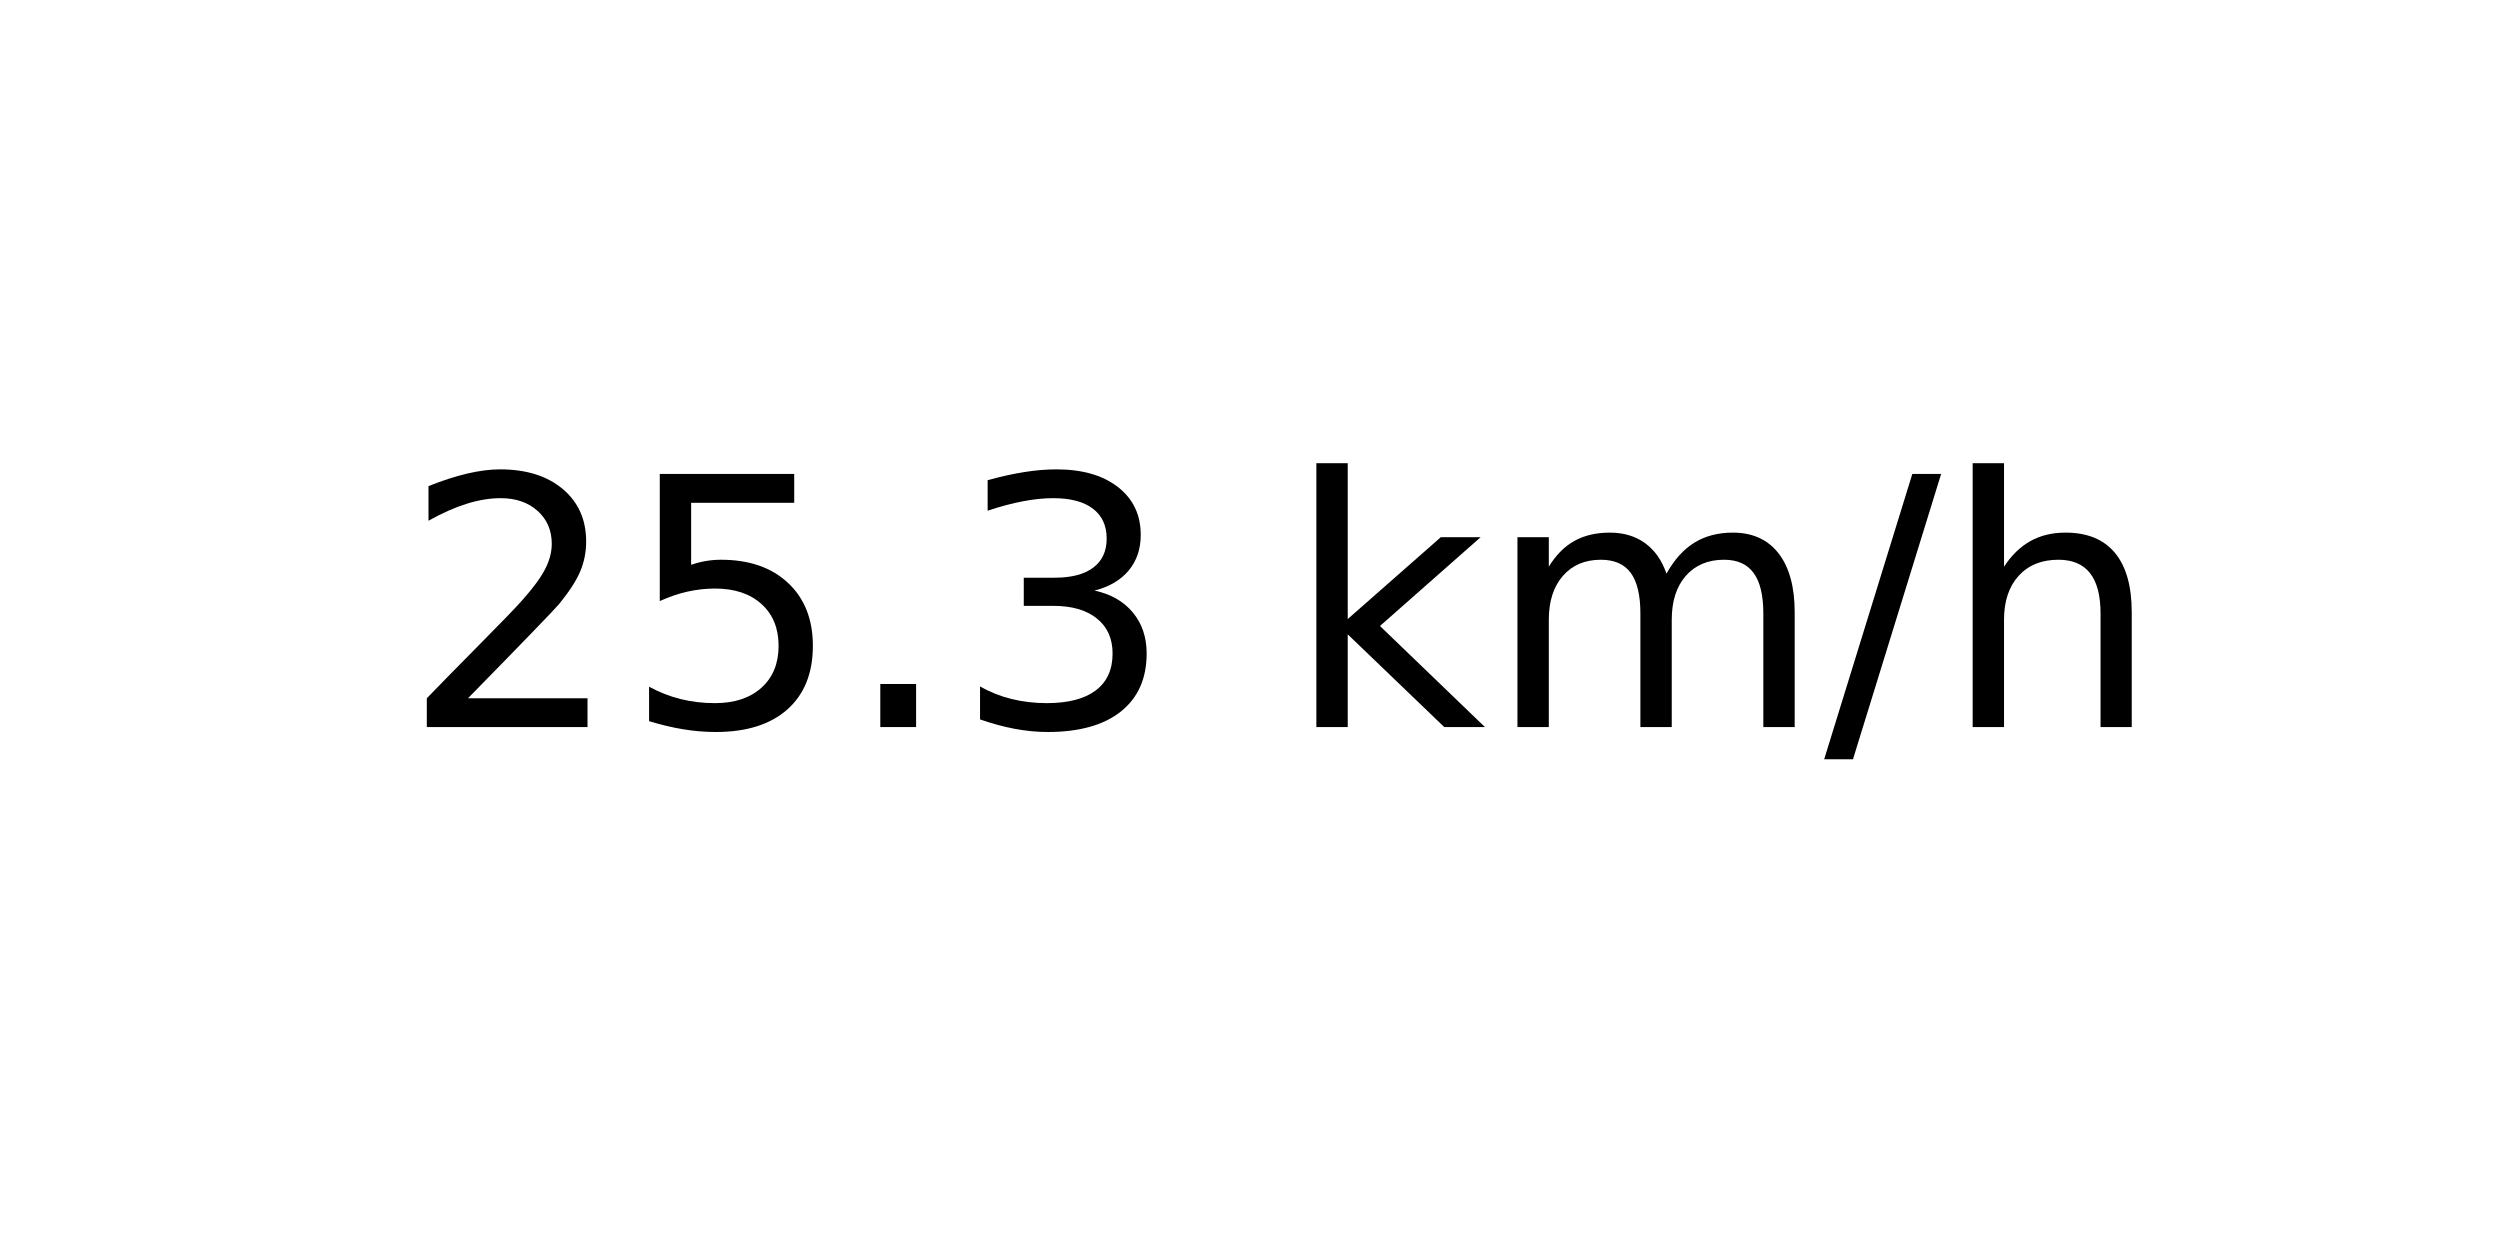
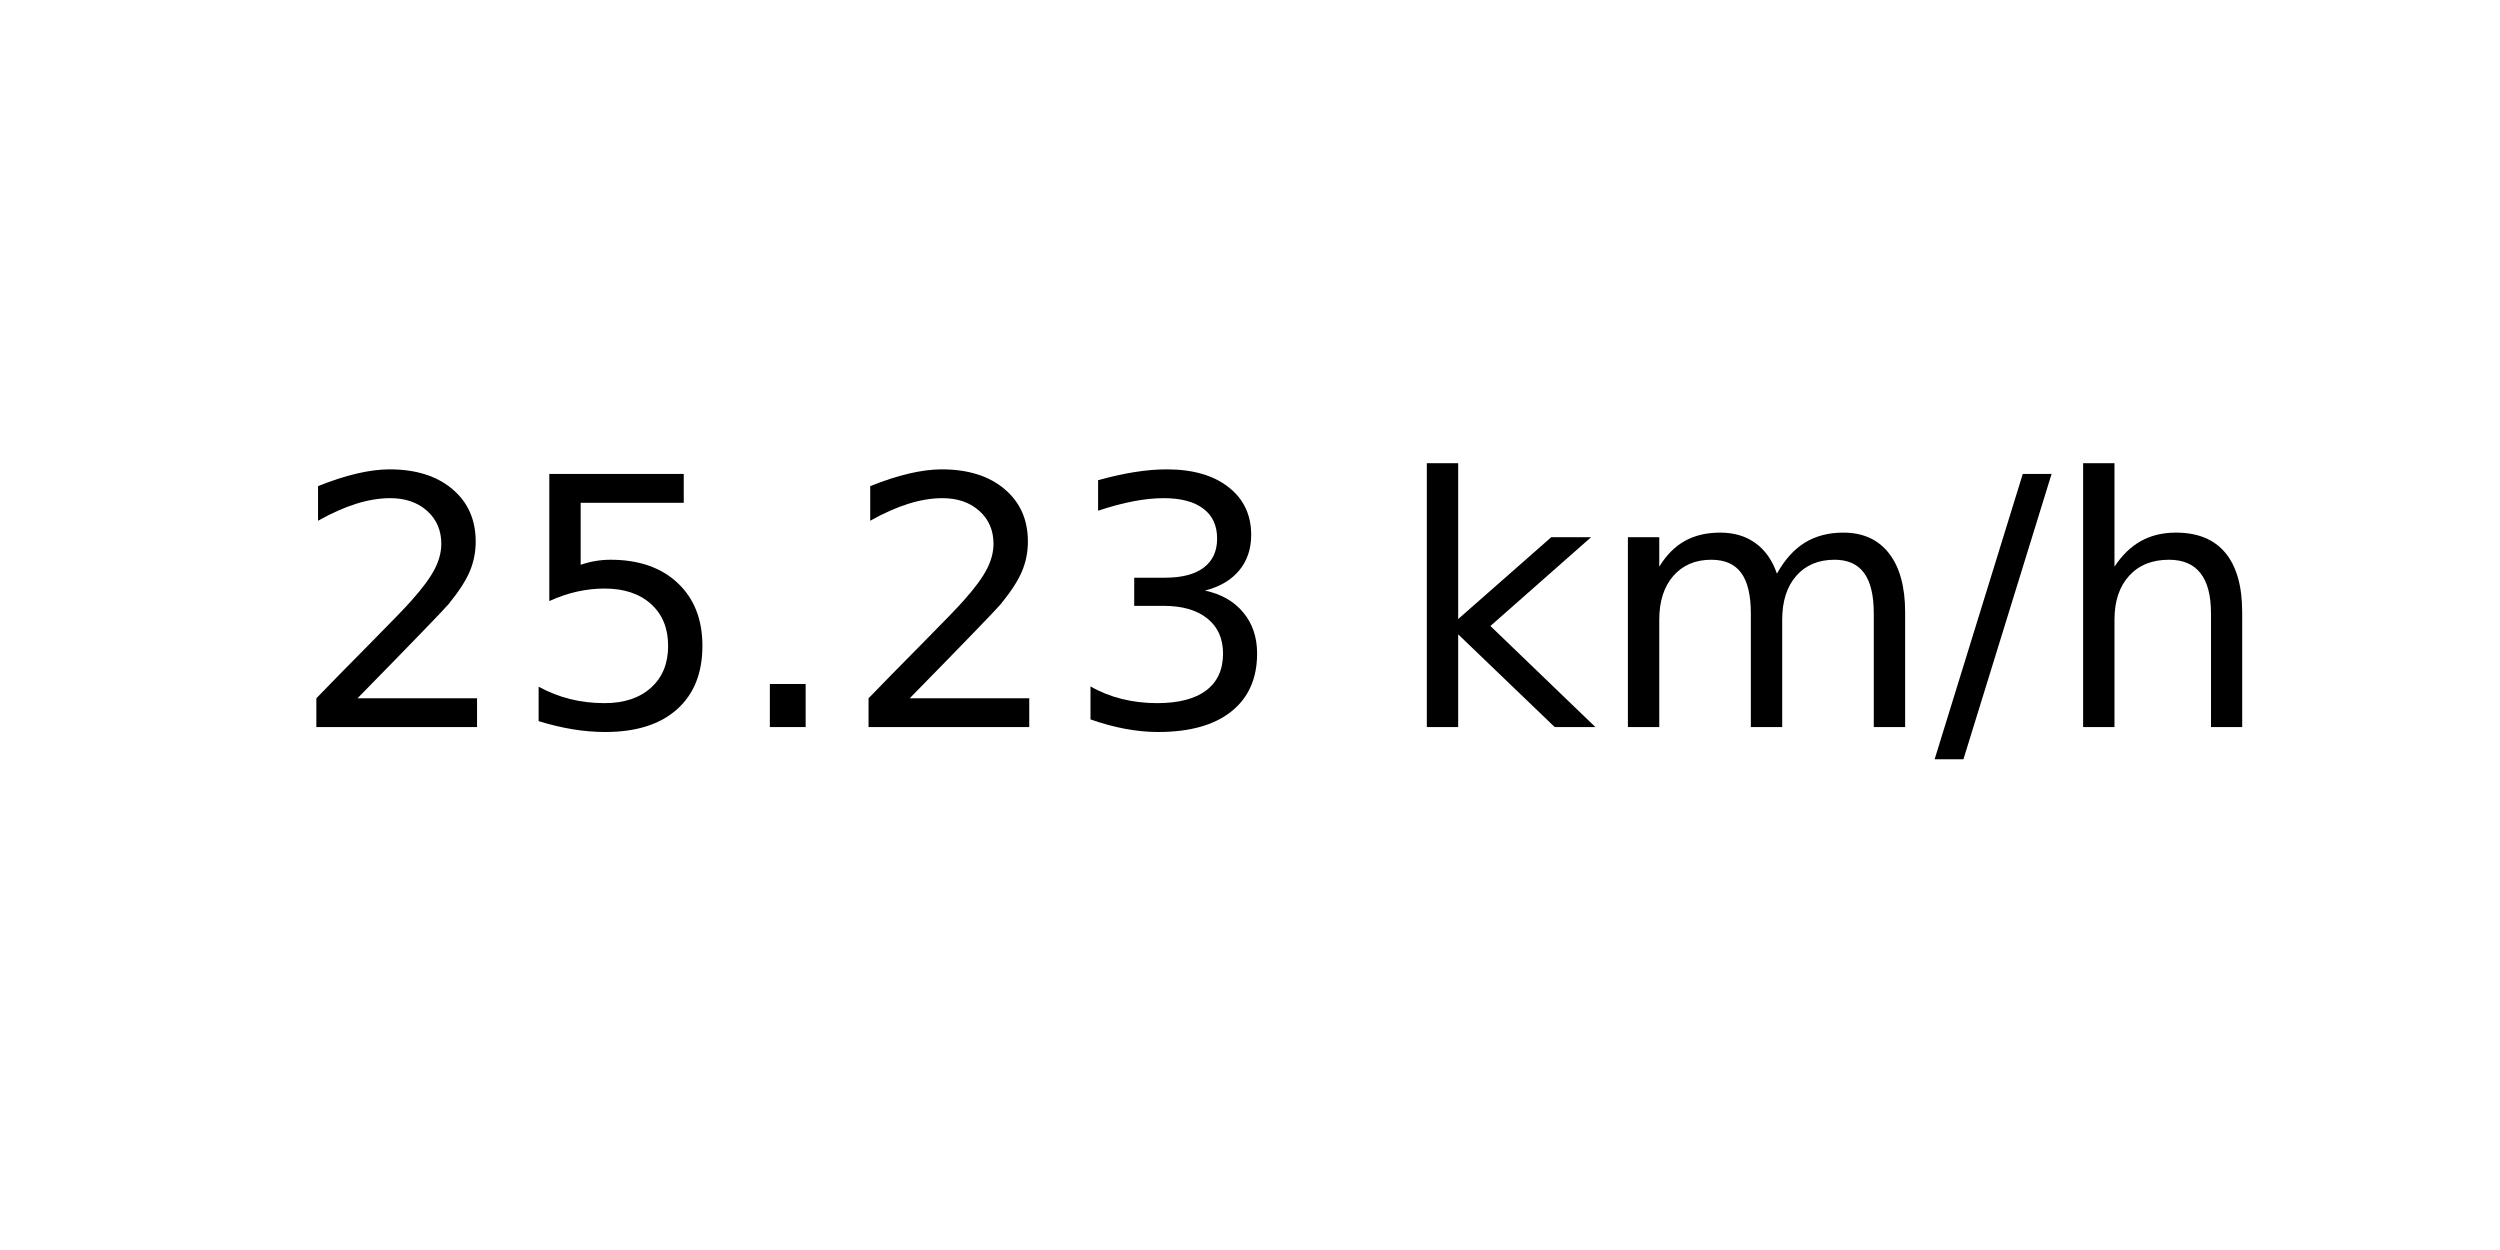
<svg xmlns="http://www.w3.org/2000/svg" xmlns:xlink="http://www.w3.org/1999/xlink" width="72pt" height="36pt" viewBox="0 0 72 36" version="1.1">
  <defs>
    <style type="text/css">*{stroke-linejoin: round; stroke-linecap: butt}</style>
  </defs>
  <g id="figure_1">
    <g id="axes_1">
      <g id="text_1">
-         <g transform="translate(11.55937 20.93937) scale(0.1 -0.1)">
+         <g transform="translate(8.378125 20.93937) scale(0.1 -0.1)">
          <defs>
            <path id="DejaVuSans-32" d="M 1228 531  L 3431 531  L 3431 0  L 469 0  L 469 531  Q 828 903 1448 1529  Q 2069 2156 2228 2338  Q 2531 2678 2651 2914  Q 2772 3150 2772 3378  Q 2772 3750 2511 3984  Q 2250 4219 1831 4219  Q 1534 4219 1204 4116  Q 875 4013 500 3803  L 500 4441  Q 881 4594 1212 4672  Q 1544 4750 1819 4750  Q 2544 4750 2975 4387  Q 3406 4025 3406 3419  Q 3406 3131 3298 2873  Q 3191 2616 2906 2266  Q 2828 2175 2409 1742  Q 1991 1309 1228 531  z " transform="scale(0.015625)" />
            <path id="DejaVuSans-35" d="M 691 4666  L 3169 4666  L 3169 4134  L 1269 4134  L 1269 2991  Q 1406 3038 1543 3061  Q 1681 3084 1819 3084  Q 2600 3084 3056 2656  Q 3513 2228 3513 1497  Q 3513 744 3044 326  Q 2575 -91 1722 -91  Q 1428 -91 1123 -41  Q 819 9 494 109  L 494 744  Q 775 591 1075 516  Q 1375 441 1709 441  Q 2250 441 2565 725  Q 2881 1009 2881 1497  Q 2881 1984 2565 2268  Q 2250 2553 1709 2553  Q 1456 2553 1204 2497  Q 953 2441 691 2322  L 691 4666  z " transform="scale(0.015625)" />
            <path id="DejaVuSans-2e" d="M 684 794  L 1344 794  L 1344 0  L 684 0  L 684 794  z " transform="scale(0.015625)" />
            <path id="DejaVuSans-33" d="M 2597 2516  Q 3050 2419 3304 2112  Q 3559 1806 3559 1356  Q 3559 666 3084 287  Q 2609 -91 1734 -91  Q 1441 -91 1130 -33  Q 819 25 488 141  L 488 750  Q 750 597 1062 519  Q 1375 441 1716 441  Q 2309 441 2620 675  Q 2931 909 2931 1356  Q 2931 1769 2642 2001  Q 2353 2234 1838 2234  L 1294 2234  L 1294 2753  L 1863 2753  Q 2328 2753 2575 2939  Q 2822 3125 2822 3475  Q 2822 3834 2567 4026  Q 2313 4219 1838 4219  Q 1578 4219 1281 4162  Q 984 4106 628 3988  L 628 4550  Q 988 4650 1302 4700  Q 1616 4750 1894 4750  Q 2613 4750 3031 4423  Q 3450 4097 3450 3541  Q 3450 3153 3228 2886  Q 3006 2619 2597 2516  z " transform="scale(0.015625)" />
            <path id="DejaVuSans-20" transform="scale(0.015625)" />
            <path id="DejaVuSans-6b" d="M 581 4863  L 1159 4863  L 1159 1991  L 2875 3500  L 3609 3500  L 1753 1863  L 3688 0  L 2938 0  L 1159 1709  L 1159 0  L 581 0  L 581 4863  z " transform="scale(0.015625)" />
            <path id="DejaVuSans-6d" d="M 3328 2828  Q 3544 3216 3844 3400  Q 4144 3584 4550 3584  Q 5097 3584 5394 3201  Q 5691 2819 5691 2113  L 5691 0  L 5113 0  L 5113 2094  Q 5113 2597 4934 2840  Q 4756 3084 4391 3084  Q 3944 3084 3684 2787  Q 3425 2491 3425 1978  L 3425 0  L 2847 0  L 2847 2094  Q 2847 2600 2669 2842  Q 2491 3084 2119 3084  Q 1678 3084 1418 2786  Q 1159 2488 1159 1978  L 1159 0  L 581 0  L 581 3500  L 1159 3500  L 1159 2956  Q 1356 3278 1631 3431  Q 1906 3584 2284 3584  Q 2666 3584 2933 3390  Q 3200 3197 3328 2828  z " transform="scale(0.015625)" />
            <path id="DejaVuSans-2f" d="M 1625 4666  L 2156 4666  L 531 -594  L 0 -594  L 1625 4666  z " transform="scale(0.015625)" />
            <path id="DejaVuSans-68" d="M 3513 2113  L 3513 0  L 2938 0  L 2938 2094  Q 2938 2591 2744 2837  Q 2550 3084 2163 3084  Q 1697 3084 1428 2787  Q 1159 2491 1159 1978  L 1159 0  L 581 0  L 581 4863  L 1159 4863  L 1159 2956  Q 1366 3272 1645 3428  Q 1925 3584 2291 3584  Q 2894 3584 3203 3211  Q 3513 2838 3513 2113  z " transform="scale(0.015625)" />
          </defs>
          <use xlink:href="#DejaVuSans-32" />
          <use xlink:href="#DejaVuSans-35" x="63.623" />
          <use xlink:href="#DejaVuSans-2e" x="127.246" />
-           <use xlink:href="#DejaVuSans-33" x="159.033" />
-           <use xlink:href="#DejaVuSans-20" x="222.656" />
-           <use xlink:href="#DejaVuSans-6b" x="254.443" />
-           <use xlink:href="#DejaVuSans-6d" x="312.354" />
-           <use xlink:href="#DejaVuSans-2f" x="409.766" />
-           <use xlink:href="#DejaVuSans-68" x="443.457" />
+           <use xlink:href="#DejaVuSans-32" x="159.033" />
+           <use xlink:href="#DejaVuSans-33" x="222.656" />
+           <use xlink:href="#DejaVuSans-20" x="286.279" />
+           <use xlink:href="#DejaVuSans-6b" x="318.066" />
+           <use xlink:href="#DejaVuSans-6d" x="375.977" />
+           <use xlink:href="#DejaVuSans-2f" x="473.389" />
+           <use xlink:href="#DejaVuSans-68" x="507.08" />
        </g>
      </g>
    </g>
  </g>
</svg>
